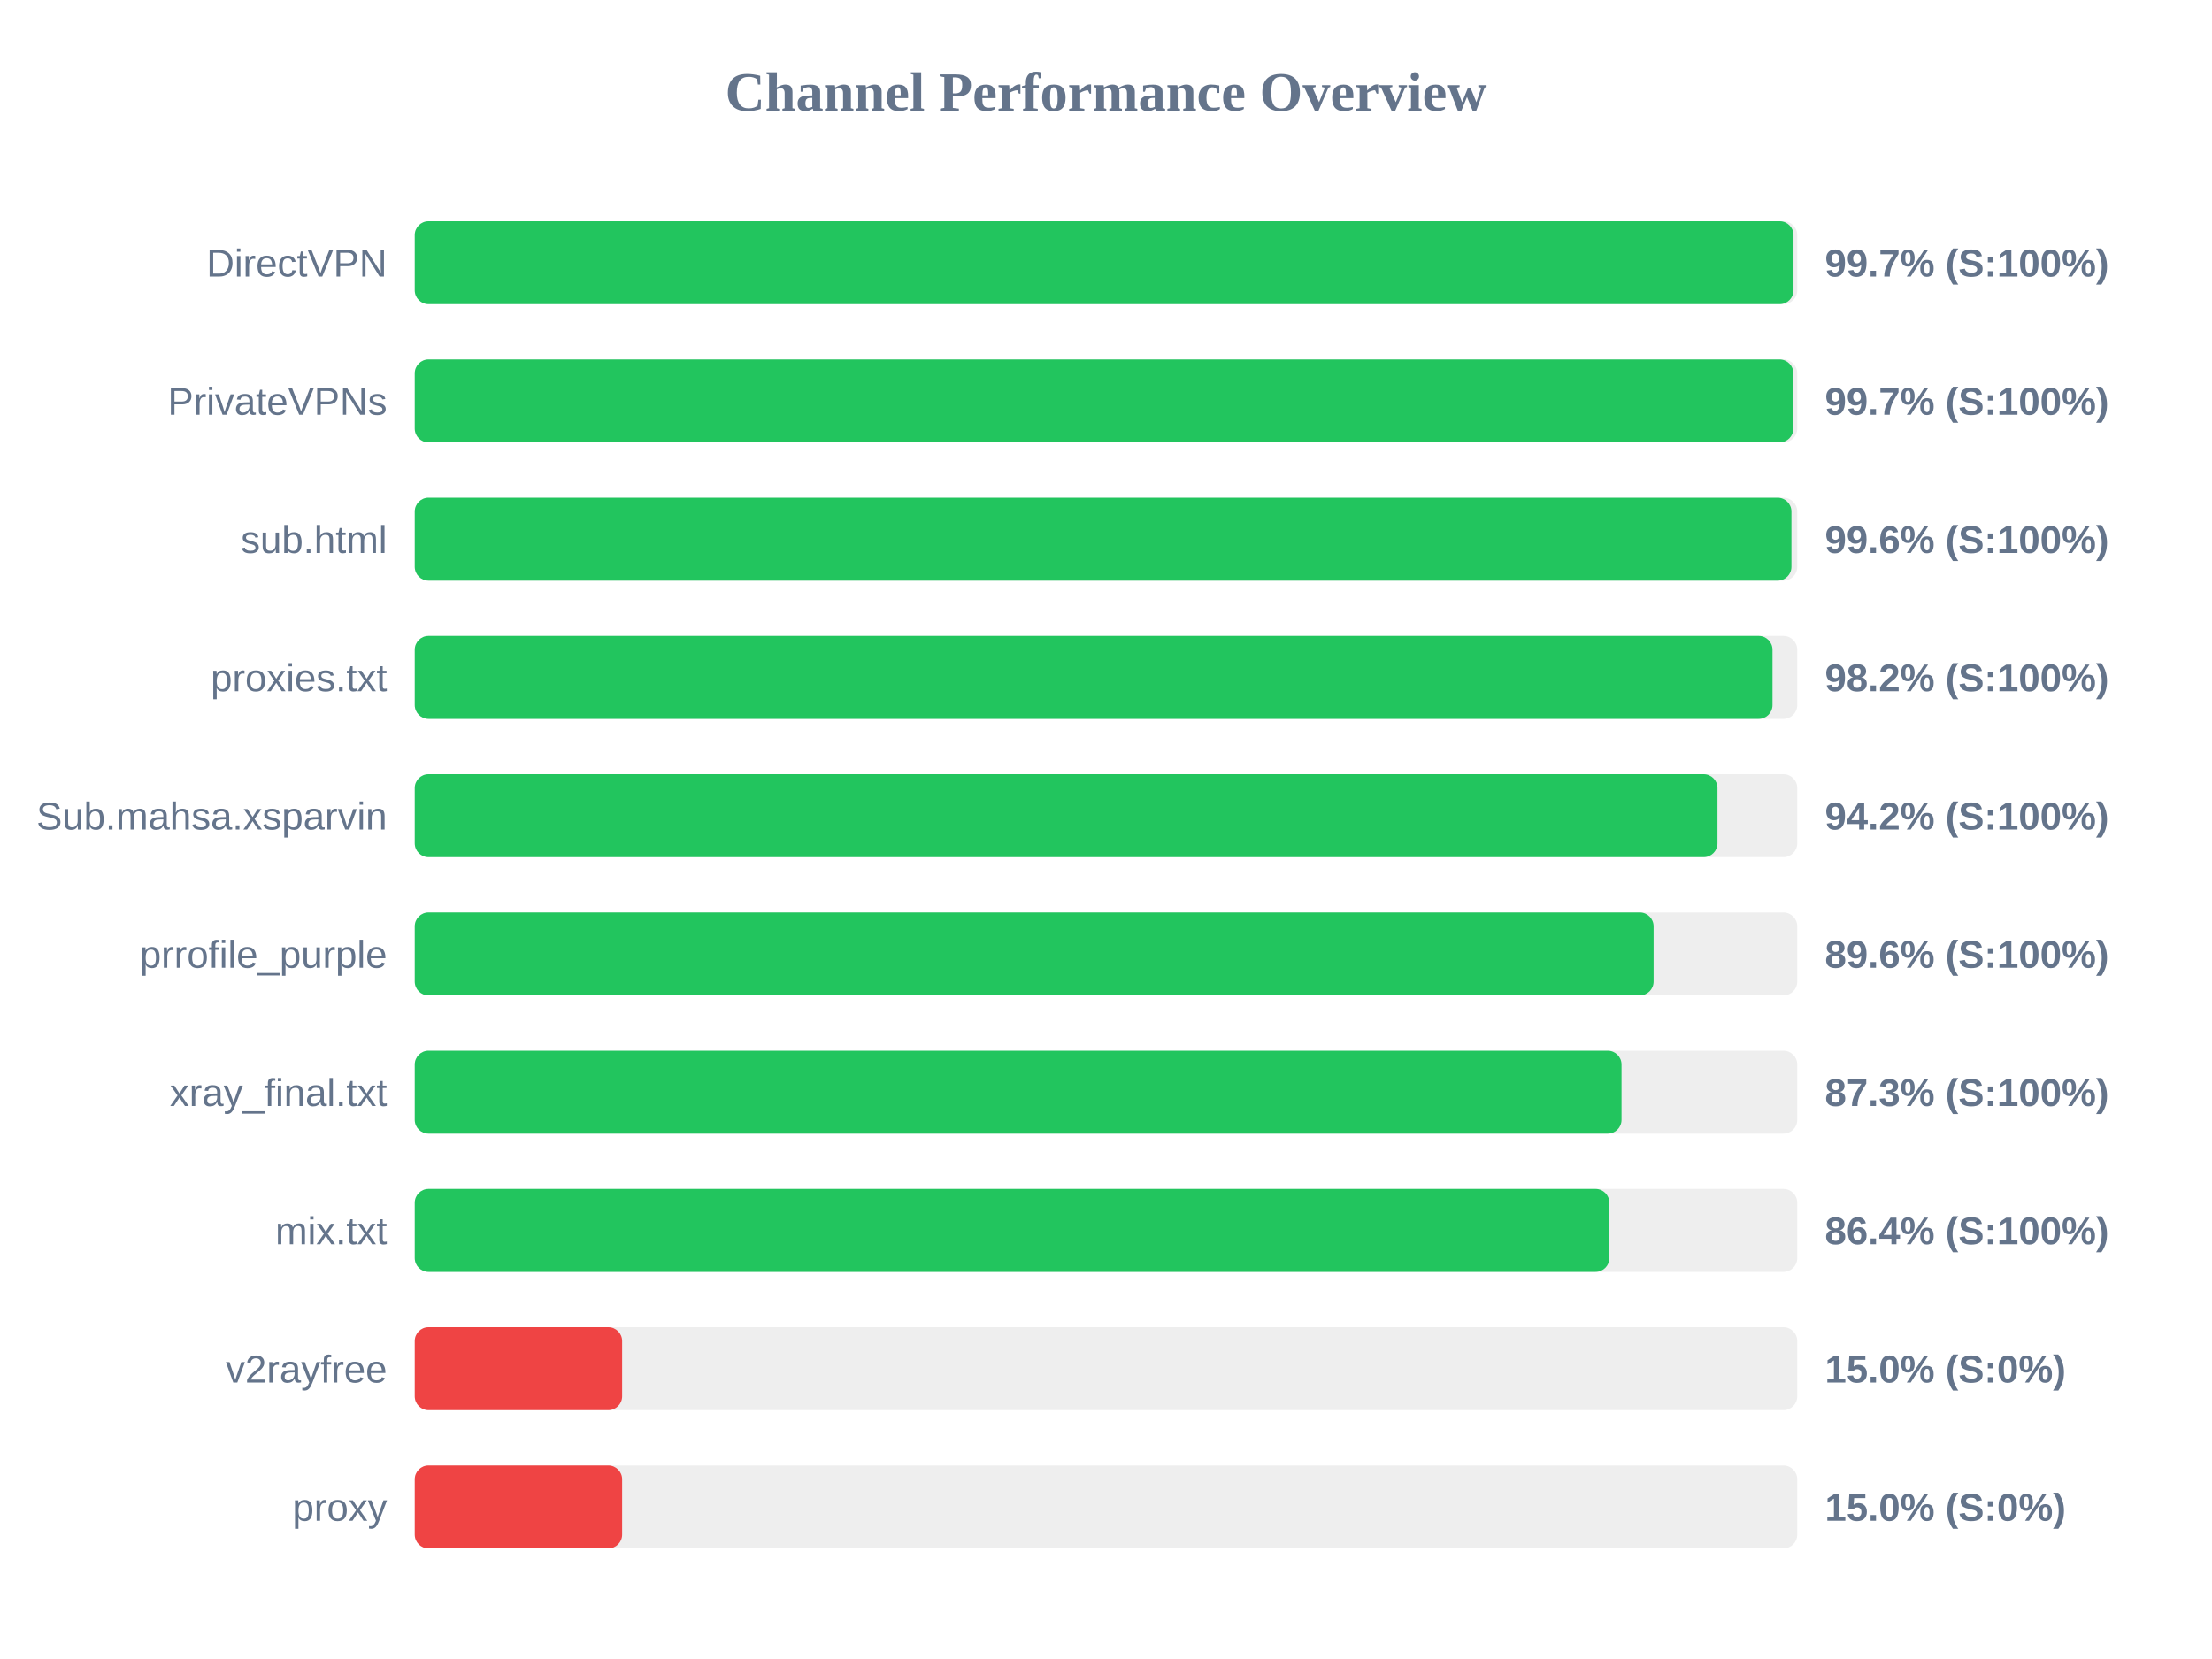
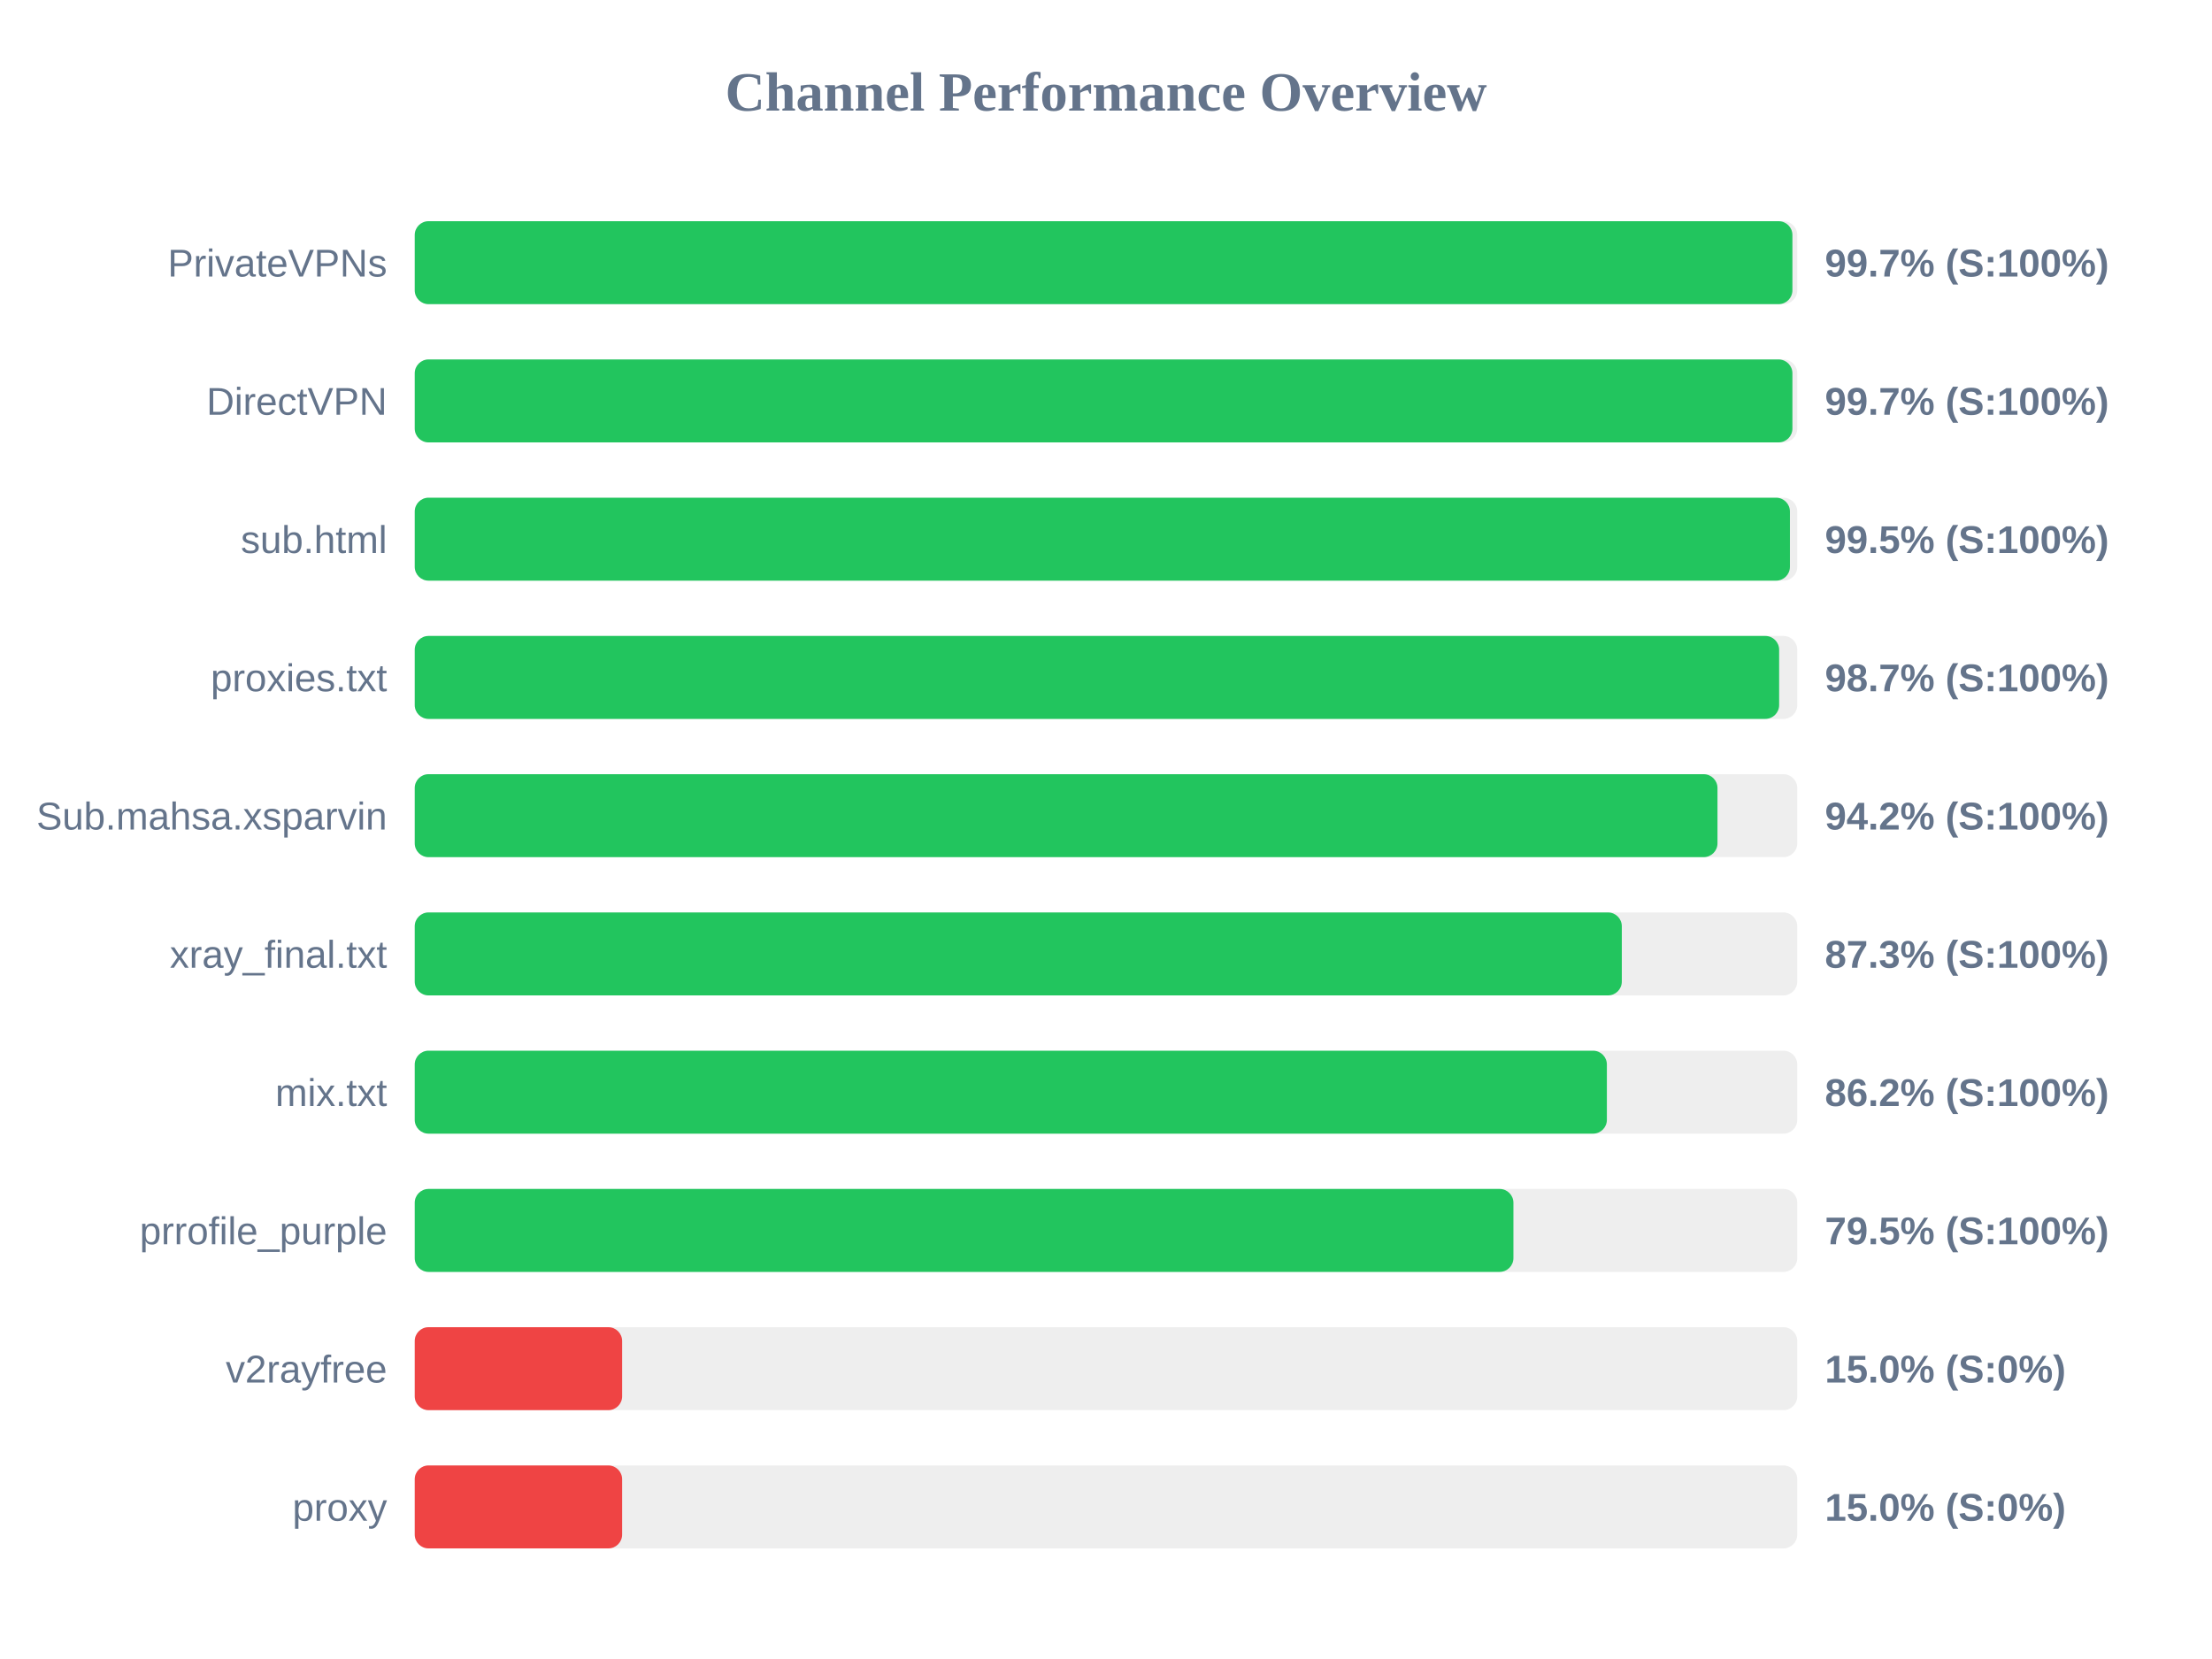
<svg xmlns="http://www.w3.org/2000/svg" width="800" height="600" version="1.1">
  <style>
        .row { font: 14px Arial; fill: #64748b; }
        .score { font: bold 14px Arial; fill: #64748b; }
    </style>
  <text x="400" y="40" text-anchor="middle" font-size="20px" font-weight="bold" fill="#64748b">Channel Performance Overview</text>
  <rect x="150" y="80" width="500" height="30" fill="#eee" rx="5" />
-   <rect x="150" y="80" width="498.65" height="30" fill="#22c55e" rx="5" />
-   <text x="140" y="100" text-anchor="end" class="row">DirectVPN</text>
+   <rect x="150" y="80" width="498.25" height="30" fill="#22c55e" rx="5" />
+   <text x="140" y="100" text-anchor="end" class="row">PrivateVPNs</text>
  <text x="660" y="100" text-anchor="start" class="score">99.7% (S:100%)</text>
  <rect x="150" y="130" width="500" height="30" fill="#eee" rx="5" />
-   <rect x="150" y="130" width="498.6" height="30" fill="#22c55e" rx="5" />
-   <text x="140" y="150" text-anchor="end" class="row">PrivateVPNs</text>
+   <rect x="150" y="130" width="498.25" height="30" fill="#22c55e" rx="5" />
+   <text x="140" y="150" text-anchor="end" class="row">DirectVPN</text>
  <text x="660" y="150" text-anchor="start" class="score">99.7% (S:100%)</text>
  <rect x="150" y="180" width="500" height="30" fill="#eee" rx="5" />
-   <rect x="150" y="180" width="497.9" height="30" fill="#22c55e" rx="5" />
+   <rect x="150" y="180" width="497.35" height="30" fill="#22c55e" rx="5" />
  <text x="140" y="200" text-anchor="end" class="row">sub.html</text>
-   <text x="660" y="200" text-anchor="start" class="score">99.6% (S:100%)</text>
+   <text x="660" y="200" text-anchor="start" class="score">99.5% (S:100%)</text>
  <rect x="150" y="230" width="500" height="30" fill="#eee" rx="5" />
-   <rect x="150" y="230" width="491.05" height="30" fill="#22c55e" rx="5" />
+   <rect x="150" y="230" width="493.45" height="30" fill="#22c55e" rx="5" />
  <text x="140" y="250" text-anchor="end" class="row">proxies.txt</text>
-   <text x="660" y="250" text-anchor="start" class="score">98.2% (S:100%)</text>
+   <text x="660" y="250" text-anchor="start" class="score">98.7% (S:100%)</text>
  <rect x="150" y="280" width="500" height="30" fill="#eee" rx="5" />
  <rect x="150" y="280" width="471.15" height="30" fill="#22c55e" rx="5" />
  <text x="140" y="300" text-anchor="end" class="row">Sub.mahsa.xsparvin</text>
  <text x="660" y="300" text-anchor="start" class="score">94.2% (S:100%)</text>
  <rect x="150" y="330" width="500" height="30" fill="#eee" rx="5" />
-   <rect x="150" y="330" width="448.05" height="30" fill="#22c55e" rx="5" />
-   <text x="140" y="350" text-anchor="end" class="row">prrofile_purple</text>
-   <text x="660" y="350" text-anchor="start" class="score">89.6% (S:100%)</text>
+   <rect x="150" y="330" width="436.55" height="30" fill="#22c55e" rx="5" />
+   <text x="140" y="350" text-anchor="end" class="row">xray_final.txt</text>
+   <text x="660" y="350" text-anchor="start" class="score">87.3% (S:100%)</text>
  <rect x="150" y="380" width="500" height="30" fill="#eee" rx="5" />
-   <rect x="150" y="380" width="436.45" height="30" fill="#22c55e" rx="5" />
-   <text x="140" y="400" text-anchor="end" class="row">xray_final.txt</text>
-   <text x="660" y="400" text-anchor="start" class="score">87.3% (S:100%)</text>
+   <rect x="150" y="380" width="431.15" height="30" fill="#22c55e" rx="5" />
+   <text x="140" y="400" text-anchor="end" class="row">mix.txt</text>
+   <text x="660" y="400" text-anchor="start" class="score">86.2% (S:100%)</text>
  <rect x="150" y="430" width="500" height="30" fill="#eee" rx="5" />
-   <rect x="150" y="430" width="432.05" height="30" fill="#22c55e" rx="5" />
-   <text x="140" y="450" text-anchor="end" class="row">mix.txt</text>
-   <text x="660" y="450" text-anchor="start" class="score">86.4% (S:100%)</text>
+   <rect x="150" y="430" width="397.35" height="30" fill="#22c55e" rx="5" />
+   <text x="140" y="450" text-anchor="end" class="row">prrofile_purple</text>
+   <text x="660" y="450" text-anchor="start" class="score">79.5% (S:100%)</text>
  <rect x="150" y="480" width="500" height="30" fill="#eee" rx="5" />
  <rect x="150" y="480" width="75.0" height="30" fill="#ef4444" rx="5" />
  <text x="140" y="500" text-anchor="end" class="row">v2rayfree</text>
  <text x="660" y="500" text-anchor="start" class="score">15.0% (S:0%)</text>
  <rect x="150" y="530" width="500" height="30" fill="#eee" rx="5" />
  <rect x="150" y="530" width="75.0" height="30" fill="#ef4444" rx="5" />
  <text x="140" y="550" text-anchor="end" class="row">proxy</text>
  <text x="660" y="550" text-anchor="start" class="score">15.0% (S:0%)</text>
</svg>
